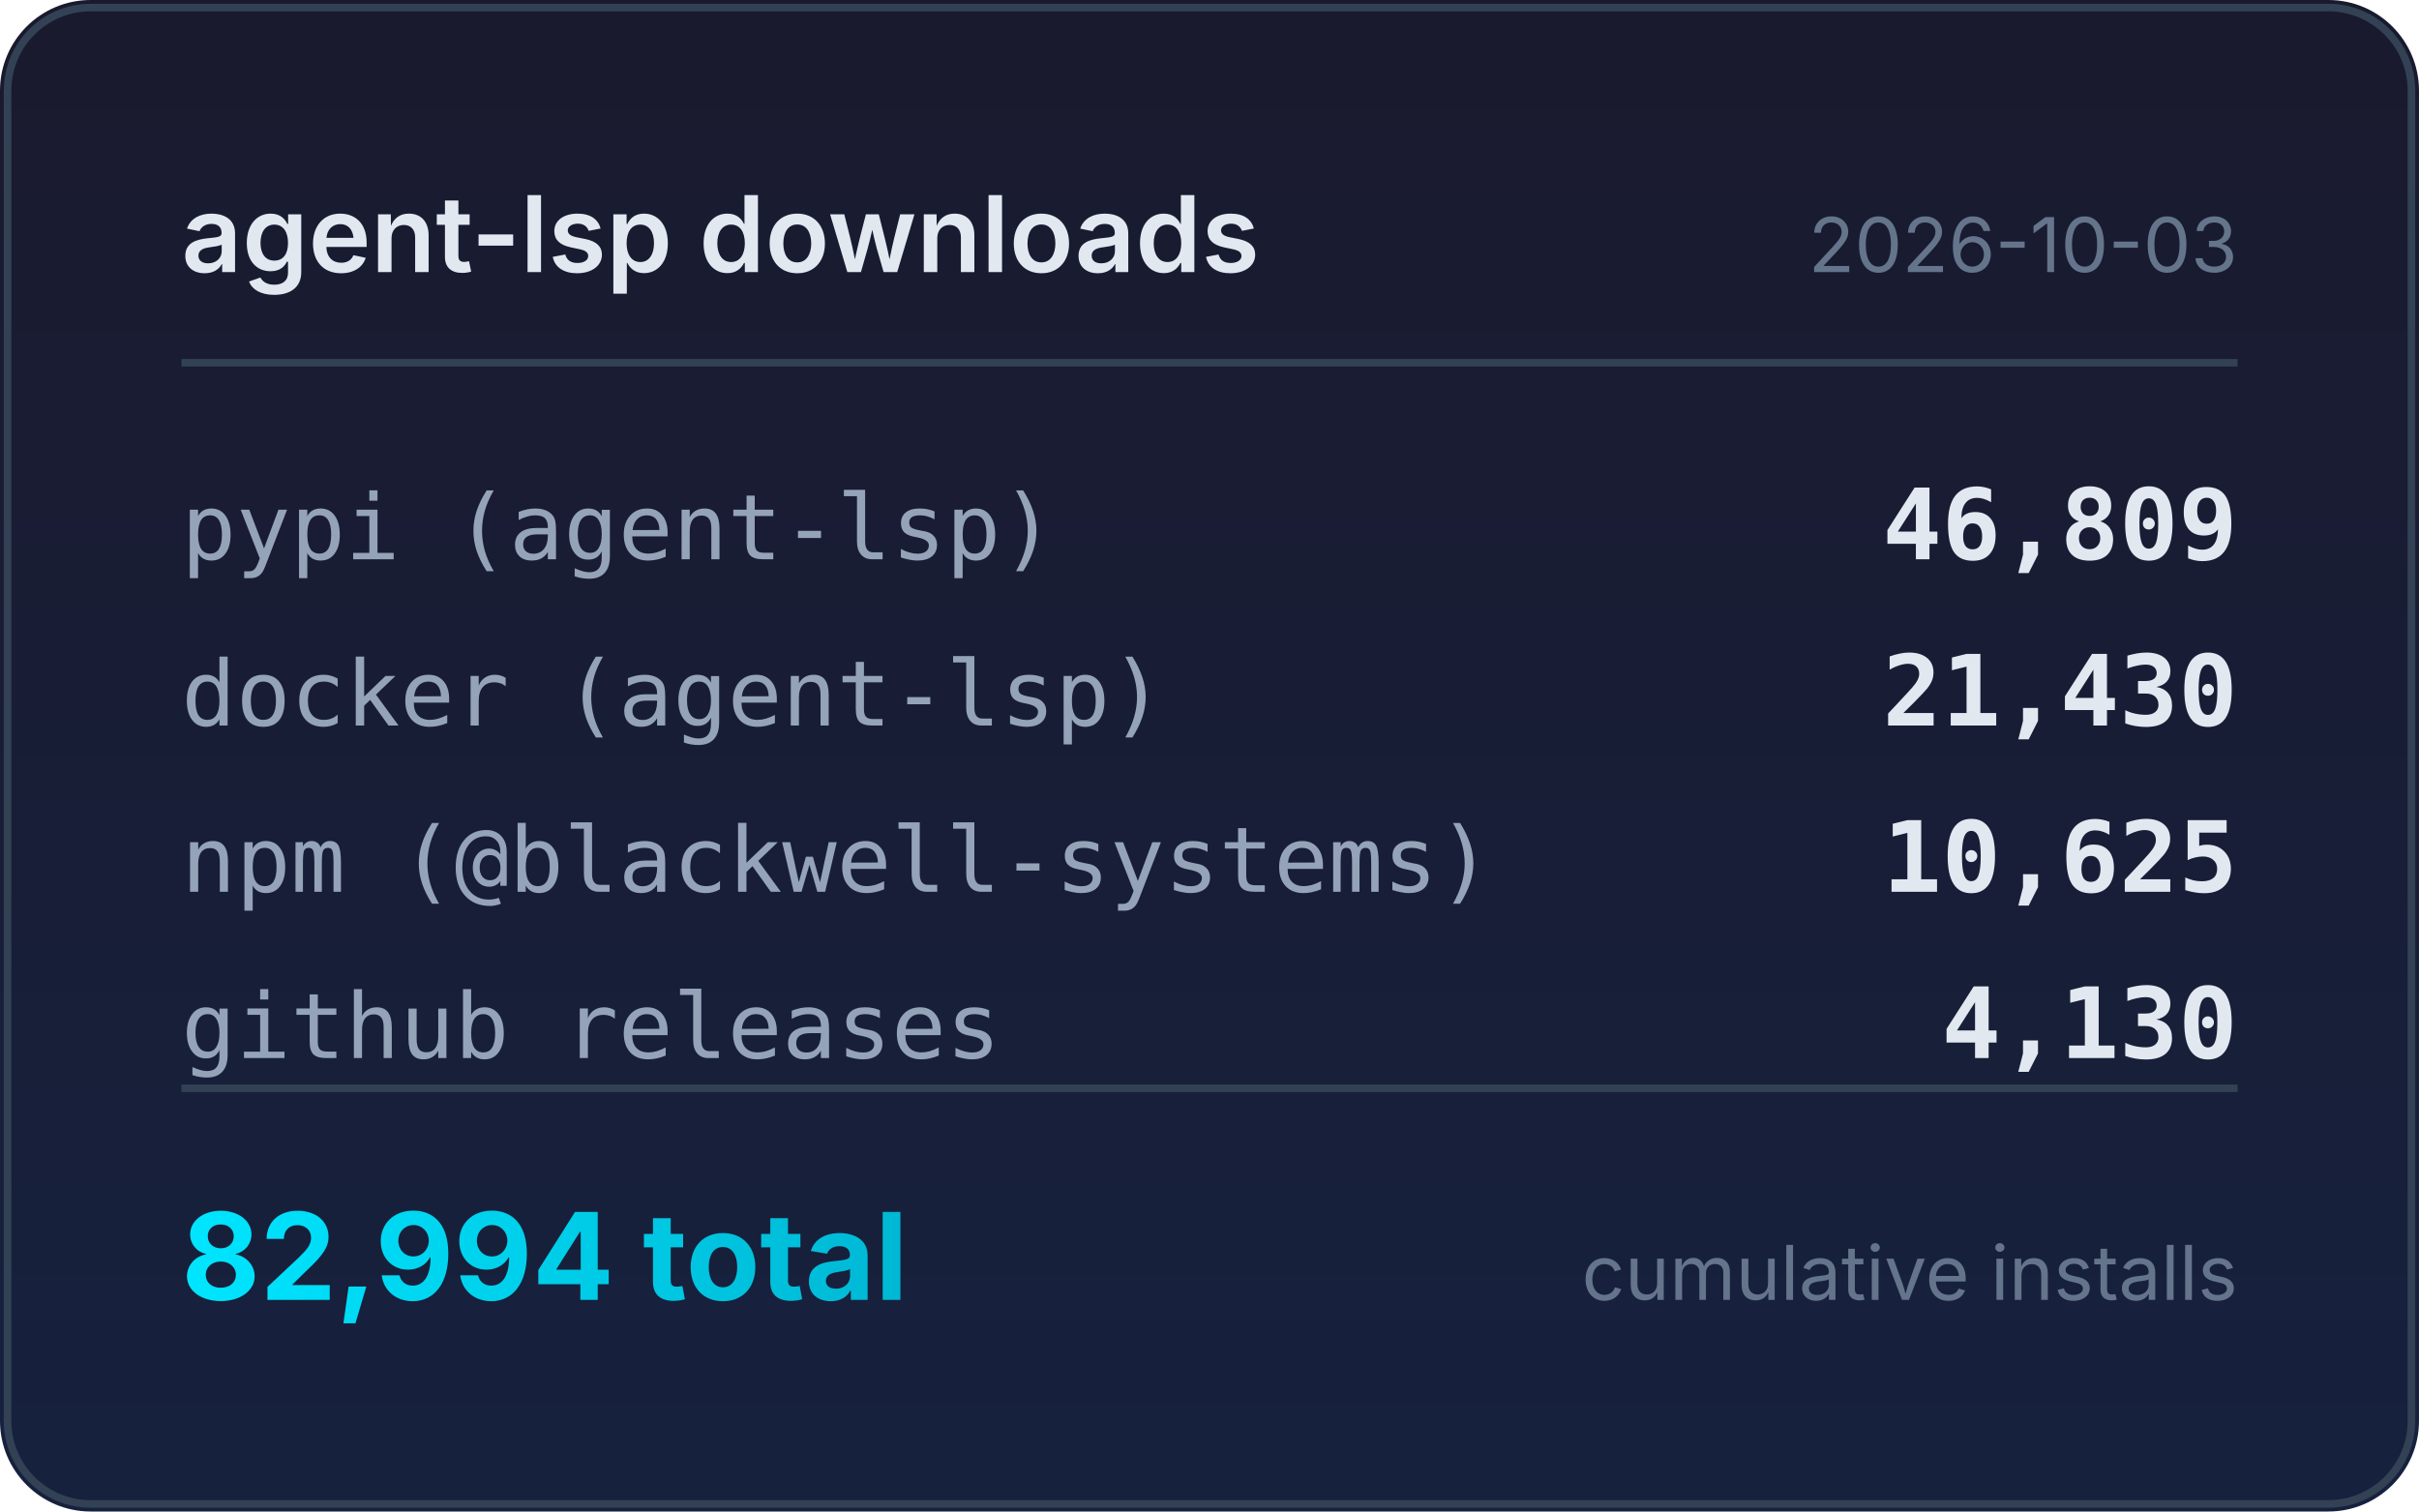
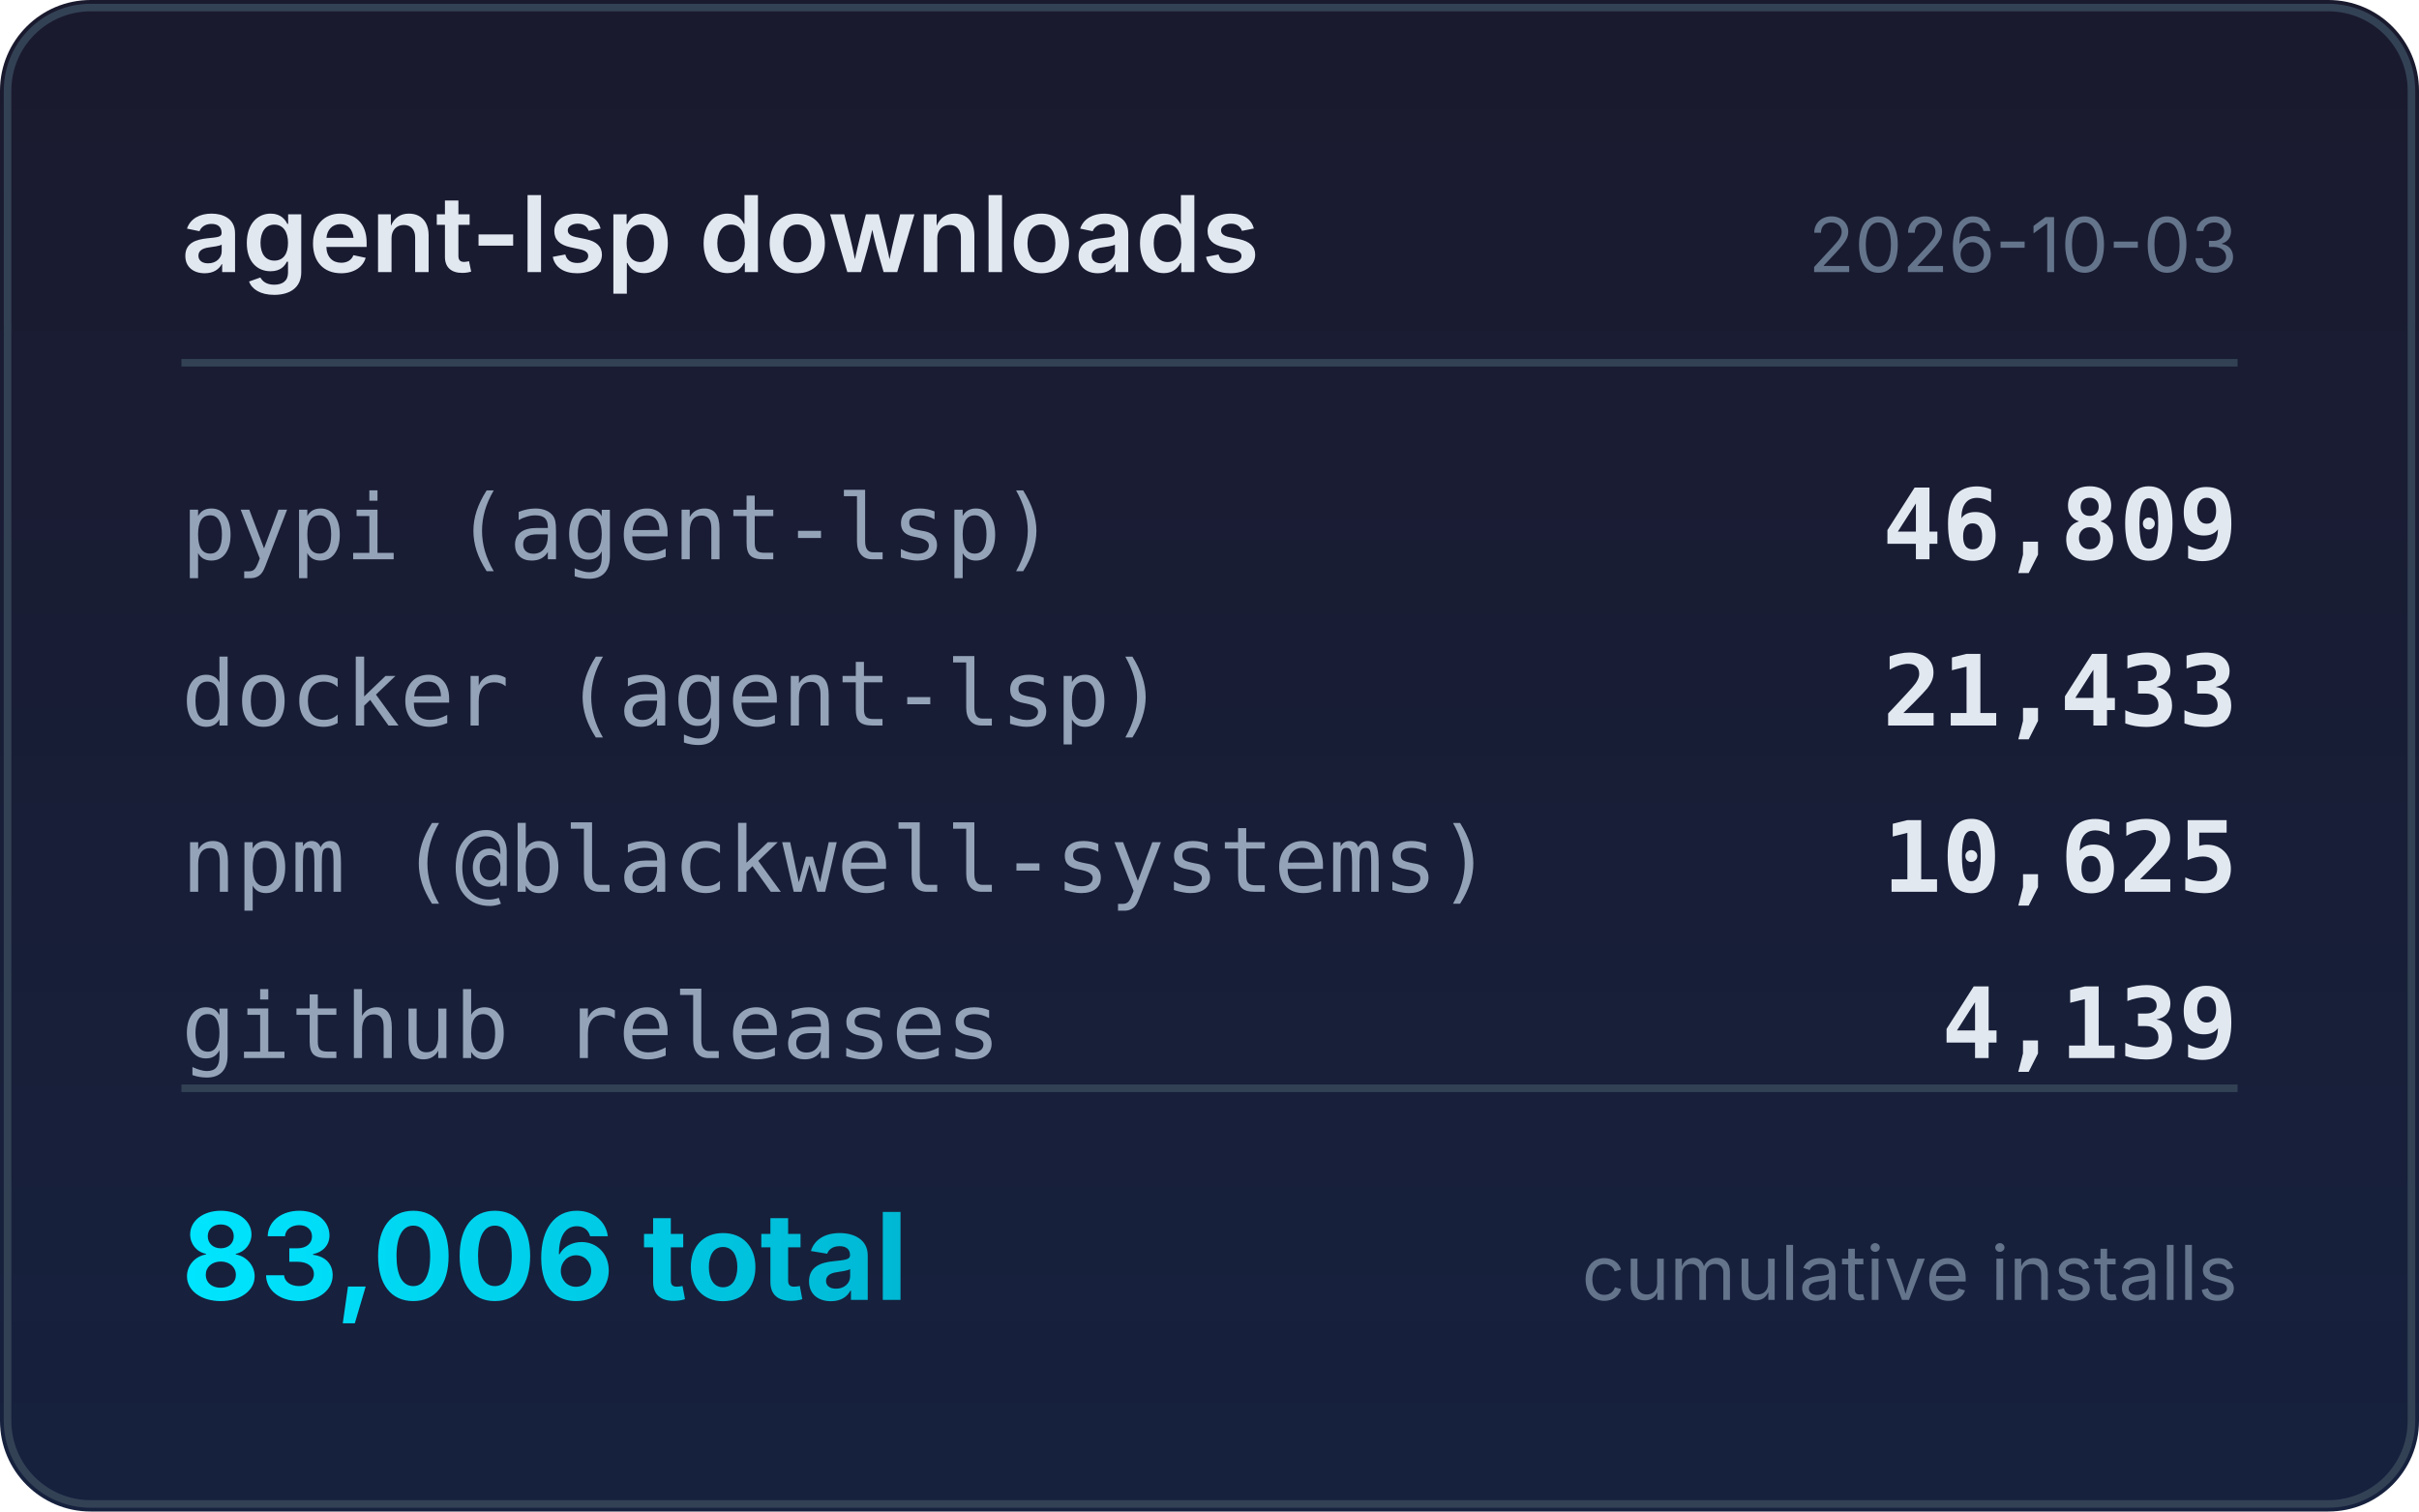
<svg xmlns="http://www.w3.org/2000/svg" width="320" height="200" viewBox="0 0 320 200">
  <defs>
    <linearGradient id="bg" x1="0" y1="0" x2="0" y2="1">
      <stop offset="0%" stop-color="#1a1a2e" />
      <stop offset="100%" stop-color="#16213e" />
    </linearGradient>
    <linearGradient id="accent" x1="0" y1="0" x2="1" y2="0">
      <stop offset="0%" stop-color="#00e5ff" />
      <stop offset="100%" stop-color="#00b8d4" />
    </linearGradient>
  </defs>
  <rect width="320" height="200" rx="12" fill="url(#bg)" />
  <rect x="1" y="1" width="318" height="198" rx="11" fill="none" stroke="#334155" stroke-width="1" />
  <text x="24" y="36" fill="#e2e8f0" font-family="system-ui,-apple-system,sans-serif" font-size="14" font-weight="600">agent-lsp downloads</text>
  <text x="296" y="36" fill="#64748b" font-family="system-ui,-apple-system,sans-serif" font-size="10" text-anchor="end">2026-10-03</text>
  <line x1="24" y1="48" x2="296" y2="48" stroke="#334155" stroke-width="1" />
  <text x="24" y="74" fill="#94a3b8" font-family="ui-monospace,monospace" font-size="12">pypi (agent-lsp)</text>
  <text x="296" y="74" fill="#e2e8f0" font-family="ui-monospace,monospace" font-size="13" font-weight="600" text-anchor="end">46,809</text>
  <text x="24" y="96" fill="#94a3b8" font-family="ui-monospace,monospace" font-size="12">docker (agent-lsp)</text>
-   <text x="296" y="96" fill="#e2e8f0" font-family="ui-monospace,monospace" font-size="13" font-weight="600" text-anchor="end">21,430</text>
+   <text x="296" y="96" fill="#e2e8f0" font-family="ui-monospace,monospace" font-size="13" font-weight="600" text-anchor="end">21,433</text>
  <text x="24" y="118" fill="#94a3b8" font-family="ui-monospace,monospace" font-size="12">npm (@blackwell-systems)</text>
  <text x="296" y="118" fill="#e2e8f0" font-family="ui-monospace,monospace" font-size="13" font-weight="600" text-anchor="end">10,625</text>
  <text x="24" y="140" fill="#94a3b8" font-family="ui-monospace,monospace" font-size="12">github releases</text>
-   <text x="296" y="140" fill="#e2e8f0" font-family="ui-monospace,monospace" font-size="13" font-weight="600" text-anchor="end">4,130</text>
+   <text x="296" y="140" fill="#e2e8f0" font-family="ui-monospace,monospace" font-size="13" font-weight="600" text-anchor="end">4,139</text>
  <line x1="24" y1="144" x2="296" y2="144" stroke="#334155" stroke-width="1" />
-   <text x="24" y="172" fill="url(#accent)" font-family="system-ui,-apple-system,sans-serif" font-size="16" font-weight="700">82,994 total</text>
+   <text x="24" y="172" fill="url(#accent)" font-family="system-ui,-apple-system,sans-serif" font-size="16" font-weight="700">83,006 total</text>
  <text x="296" y="172" fill="#64748b" font-family="system-ui,-apple-system,sans-serif" font-size="10" text-anchor="end">cumulative installs</text>
</svg>
